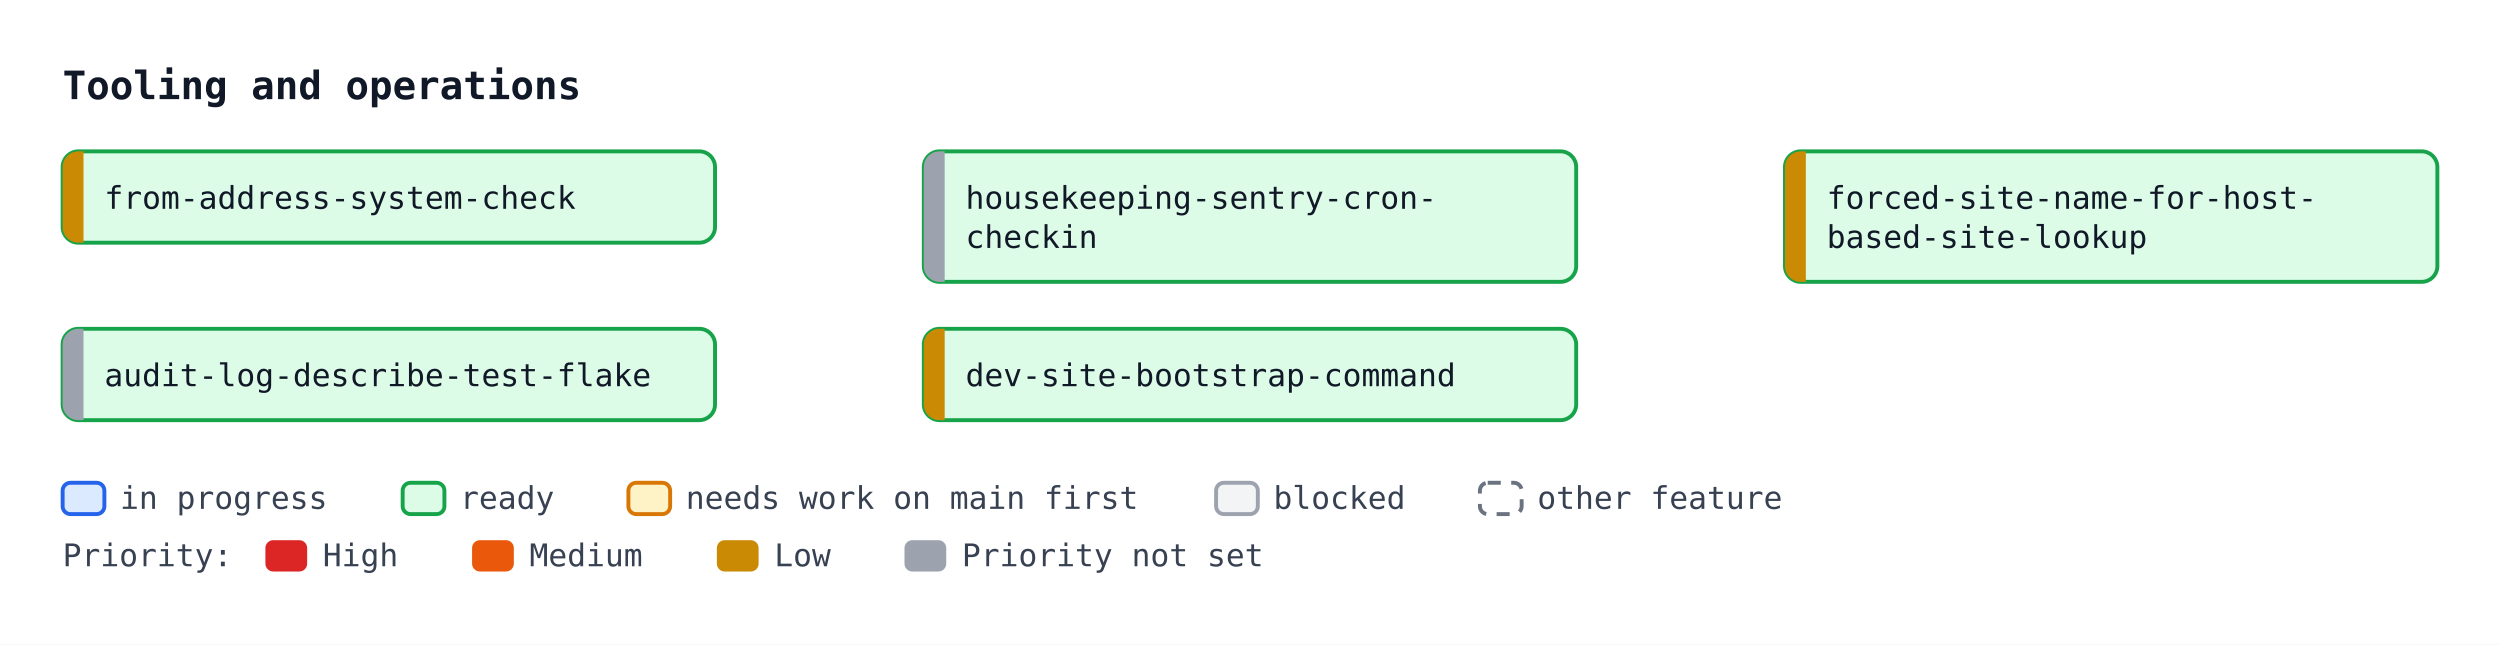
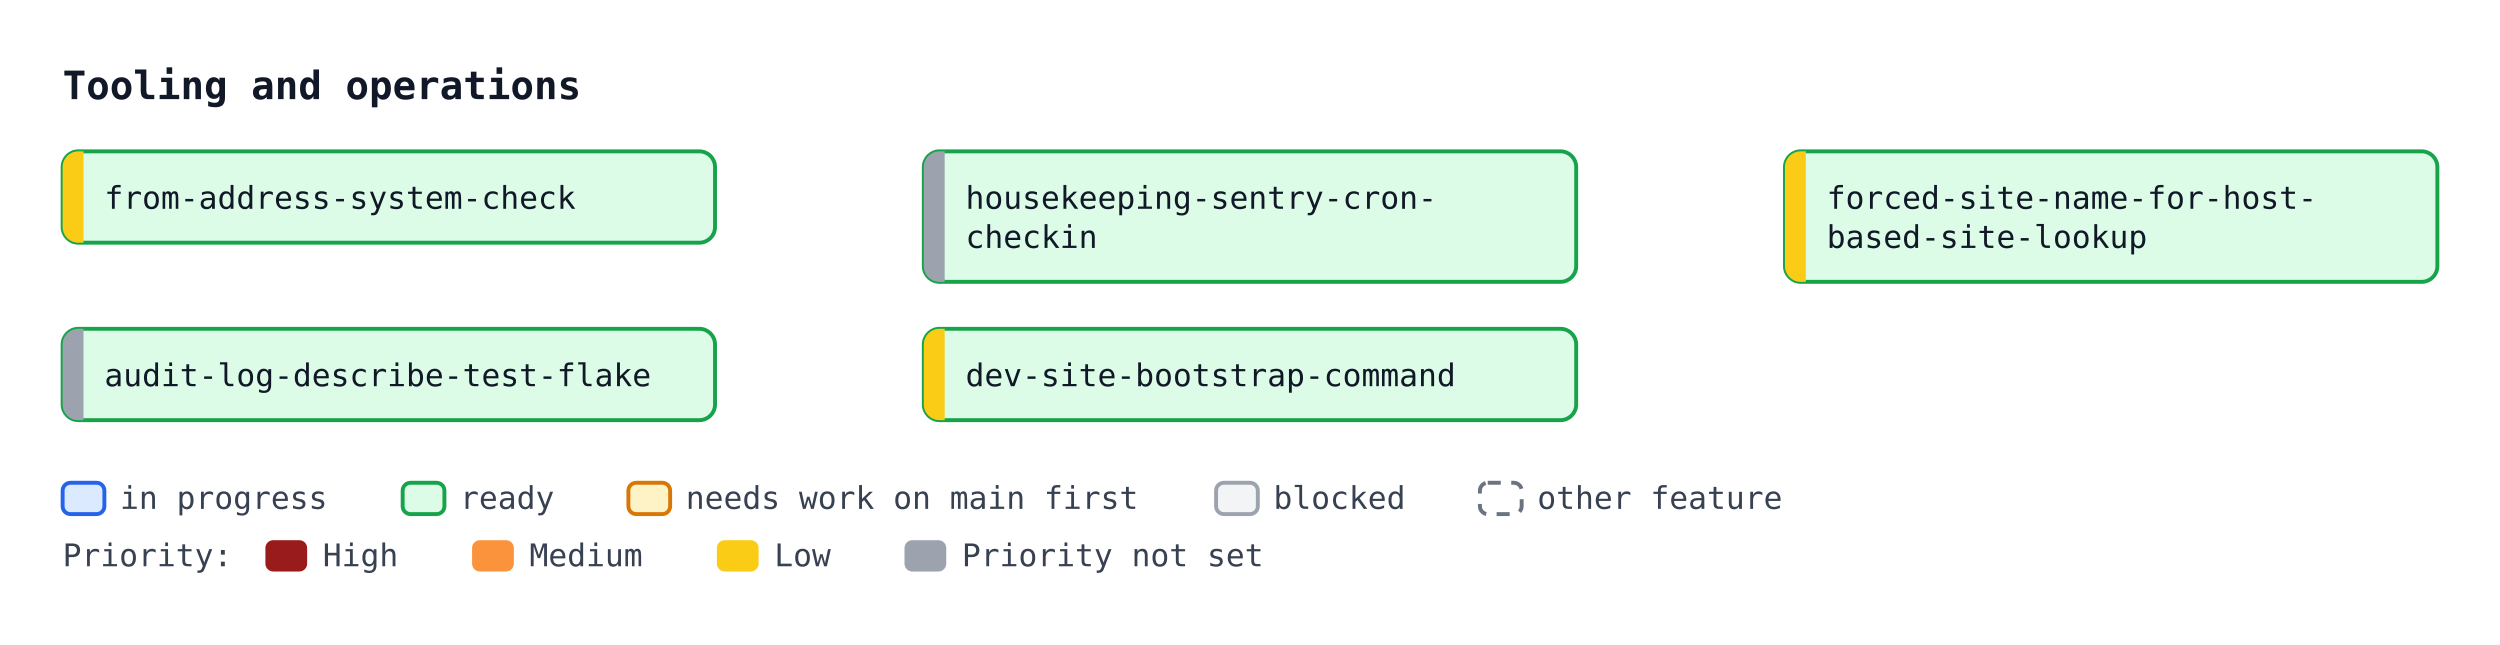
<svg xmlns="http://www.w3.org/2000/svg" width="958" height="247" viewBox="0 0 958 247" font-family="ui-monospace, SFMono-Regular, Menlo, Consolas, monospace" font-size="12">
  <defs>
    <marker id="arrow" viewBox="0 0 10 10" refX="10" refY="5" markerWidth="7" markerHeight="7" orient="auto-start-reverse">
      <path d="M0,0 L10,5 L0,10 z" fill="#4b5563" />
    </marker>
  </defs>
  <rect width="958" height="247" fill="#ffffff" />
  <text x="24" y="38" font-size="15" font-weight="bold" fill="#111827">Tooling and operations</text>
  <rect x="24.0" y="58.0" width="250" height="35" rx="6" fill="#dcfce7" stroke="#16a34a" stroke-width="1.5" />
-   <path d="M32.0,58.0 H30.0 A6,6 0 0 0 24.0,64.0 V87.0 A6,6 0 0 0 30.0,93.0 H32.0 Z" fill="#ca8a04" />
+   <path d="M32.0,58.0 H30.0 A6,6 0 0 0 24.0,64.0 V87.0 A6,6 0 0 0 30.0,93.0 H32.0 Z" fill="#facc15" />
  <text x="40.0" y="80.0" fill="#111827">from-address-system-check</text>
  <rect x="354.0" y="58.0" width="250" height="50" rx="6" fill="#dcfce7" stroke="#16a34a" stroke-width="1.5" />
  <path d="M362.0,58.0 H360.0 A6,6 0 0 0 354.0,64.0 V102.0 A6,6 0 0 0 360.0,108.0 H362.0 Z" fill="#9ca3af" />
  <text x="370.0" y="80.0" fill="#111827">housekeeping-sentry-cron-</text>
  <text x="370.0" y="95.0" fill="#111827">checkin</text>
  <rect x="684.0" y="58.0" width="250" height="50" rx="6" fill="#dcfce7" stroke="#16a34a" stroke-width="1.5" />
-   <path d="M692.0,58.0 H690.0 A6,6 0 0 0 684.0,64.0 V102.0 A6,6 0 0 0 690.0,108.0 H692.0 Z" fill="#ca8a04" />
+   <path d="M692.0,58.0 H690.0 A6,6 0 0 0 684.0,64.0 V102.0 A6,6 0 0 0 690.0,108.0 H692.0 Z" fill="#facc15" />
  <text x="700.0" y="80.0" fill="#111827">forced-site-name-for-host-</text>
  <text x="700.0" y="95.0" fill="#111827">based-site-lookup</text>
  <rect x="24.0" y="126.0" width="250" height="35" rx="6" fill="#dcfce7" stroke="#16a34a" stroke-width="1.5" />
  <path d="M32.0,126.0 H30.0 A6,6 0 0 0 24.0,132.0 V155.0 A6,6 0 0 0 30.0,161.0 H32.0 Z" fill="#9ca3af" />
  <text x="40.0" y="148.0" fill="#111827">audit-log-describe-test-flake</text>
  <rect x="354.0" y="126.0" width="250" height="35" rx="6" fill="#dcfce7" stroke="#16a34a" stroke-width="1.5" />
-   <path d="M362.0,126.0 H360.0 A6,6 0 0 0 354.0,132.0 V155.0 A6,6 0 0 0 360.0,161.0 H362.0 Z" fill="#ca8a04" />
+   <path d="M362.0,126.0 H360.0 A6,6 0 0 0 354.0,132.0 V155.0 A6,6 0 0 0 360.0,161.0 H362.0 Z" fill="#facc15" />
  <text x="370.0" y="148.0" fill="#111827">dev-site-bootstrap-command</text>
  <rect x="24.0" y="185" width="16" height="12" rx="3" fill="#dbeafe" stroke="#2563eb" stroke-width="1.5" />
  <text x="46.0" y="195" fill="#374151">in progress</text>
  <rect x="154.3" y="185" width="16" height="12" rx="3" fill="#dcfce7" stroke="#16a34a" stroke-width="1.5" />
  <text x="176.3" y="195" fill="#374151">ready</text>
  <rect x="240.8" y="185" width="16" height="12" rx="3" fill="#fef3c7" stroke="#d97706" stroke-width="1.5" />
  <text x="262.8" y="195" fill="#374151">needs work on main first</text>
  <rect x="466.0" y="185" width="16" height="12" rx="3" fill="#f3f4f6" stroke="#9ca3af" stroke-width="1.5" />
  <text x="488.0" y="195" fill="#374151">blocked</text>
  <rect x="567.1" y="185" width="16" height="12" rx="3" fill="#ffffff" stroke="#6b7280" stroke-width="1.5" stroke-dasharray="5 4" />
  <text x="589.1" y="195" fill="#374151">other feature</text>
  <text x="24" y="217" fill="#374151">Priority:</text>
-   <rect x="101.7" y="207" width="16" height="12" rx="3" fill="#dc2626" />
+   <rect x="101.7" y="207" width="16" height="12" rx="3" fill="#991b1b" />
  <text x="123.7" y="217" fill="#374151">High</text>
-   <rect x="180.9" y="207" width="16" height="12" rx="3" fill="#ea580c" />
+   <rect x="180.9" y="207" width="16" height="12" rx="3" fill="#fb923c" />
  <text x="202.9" y="217" fill="#374151">Medium</text>
-   <rect x="274.7" y="207" width="16" height="12" rx="3" fill="#ca8a04" />
+   <rect x="274.7" y="207" width="16" height="12" rx="3" fill="#facc15" />
  <text x="296.7" y="217" fill="#374151">Low</text>
  <rect x="346.6" y="207" width="16" height="12" rx="3" fill="#9ca3af" />
  <text x="368.6" y="217" fill="#374151">Priority not set</text>
</svg>
